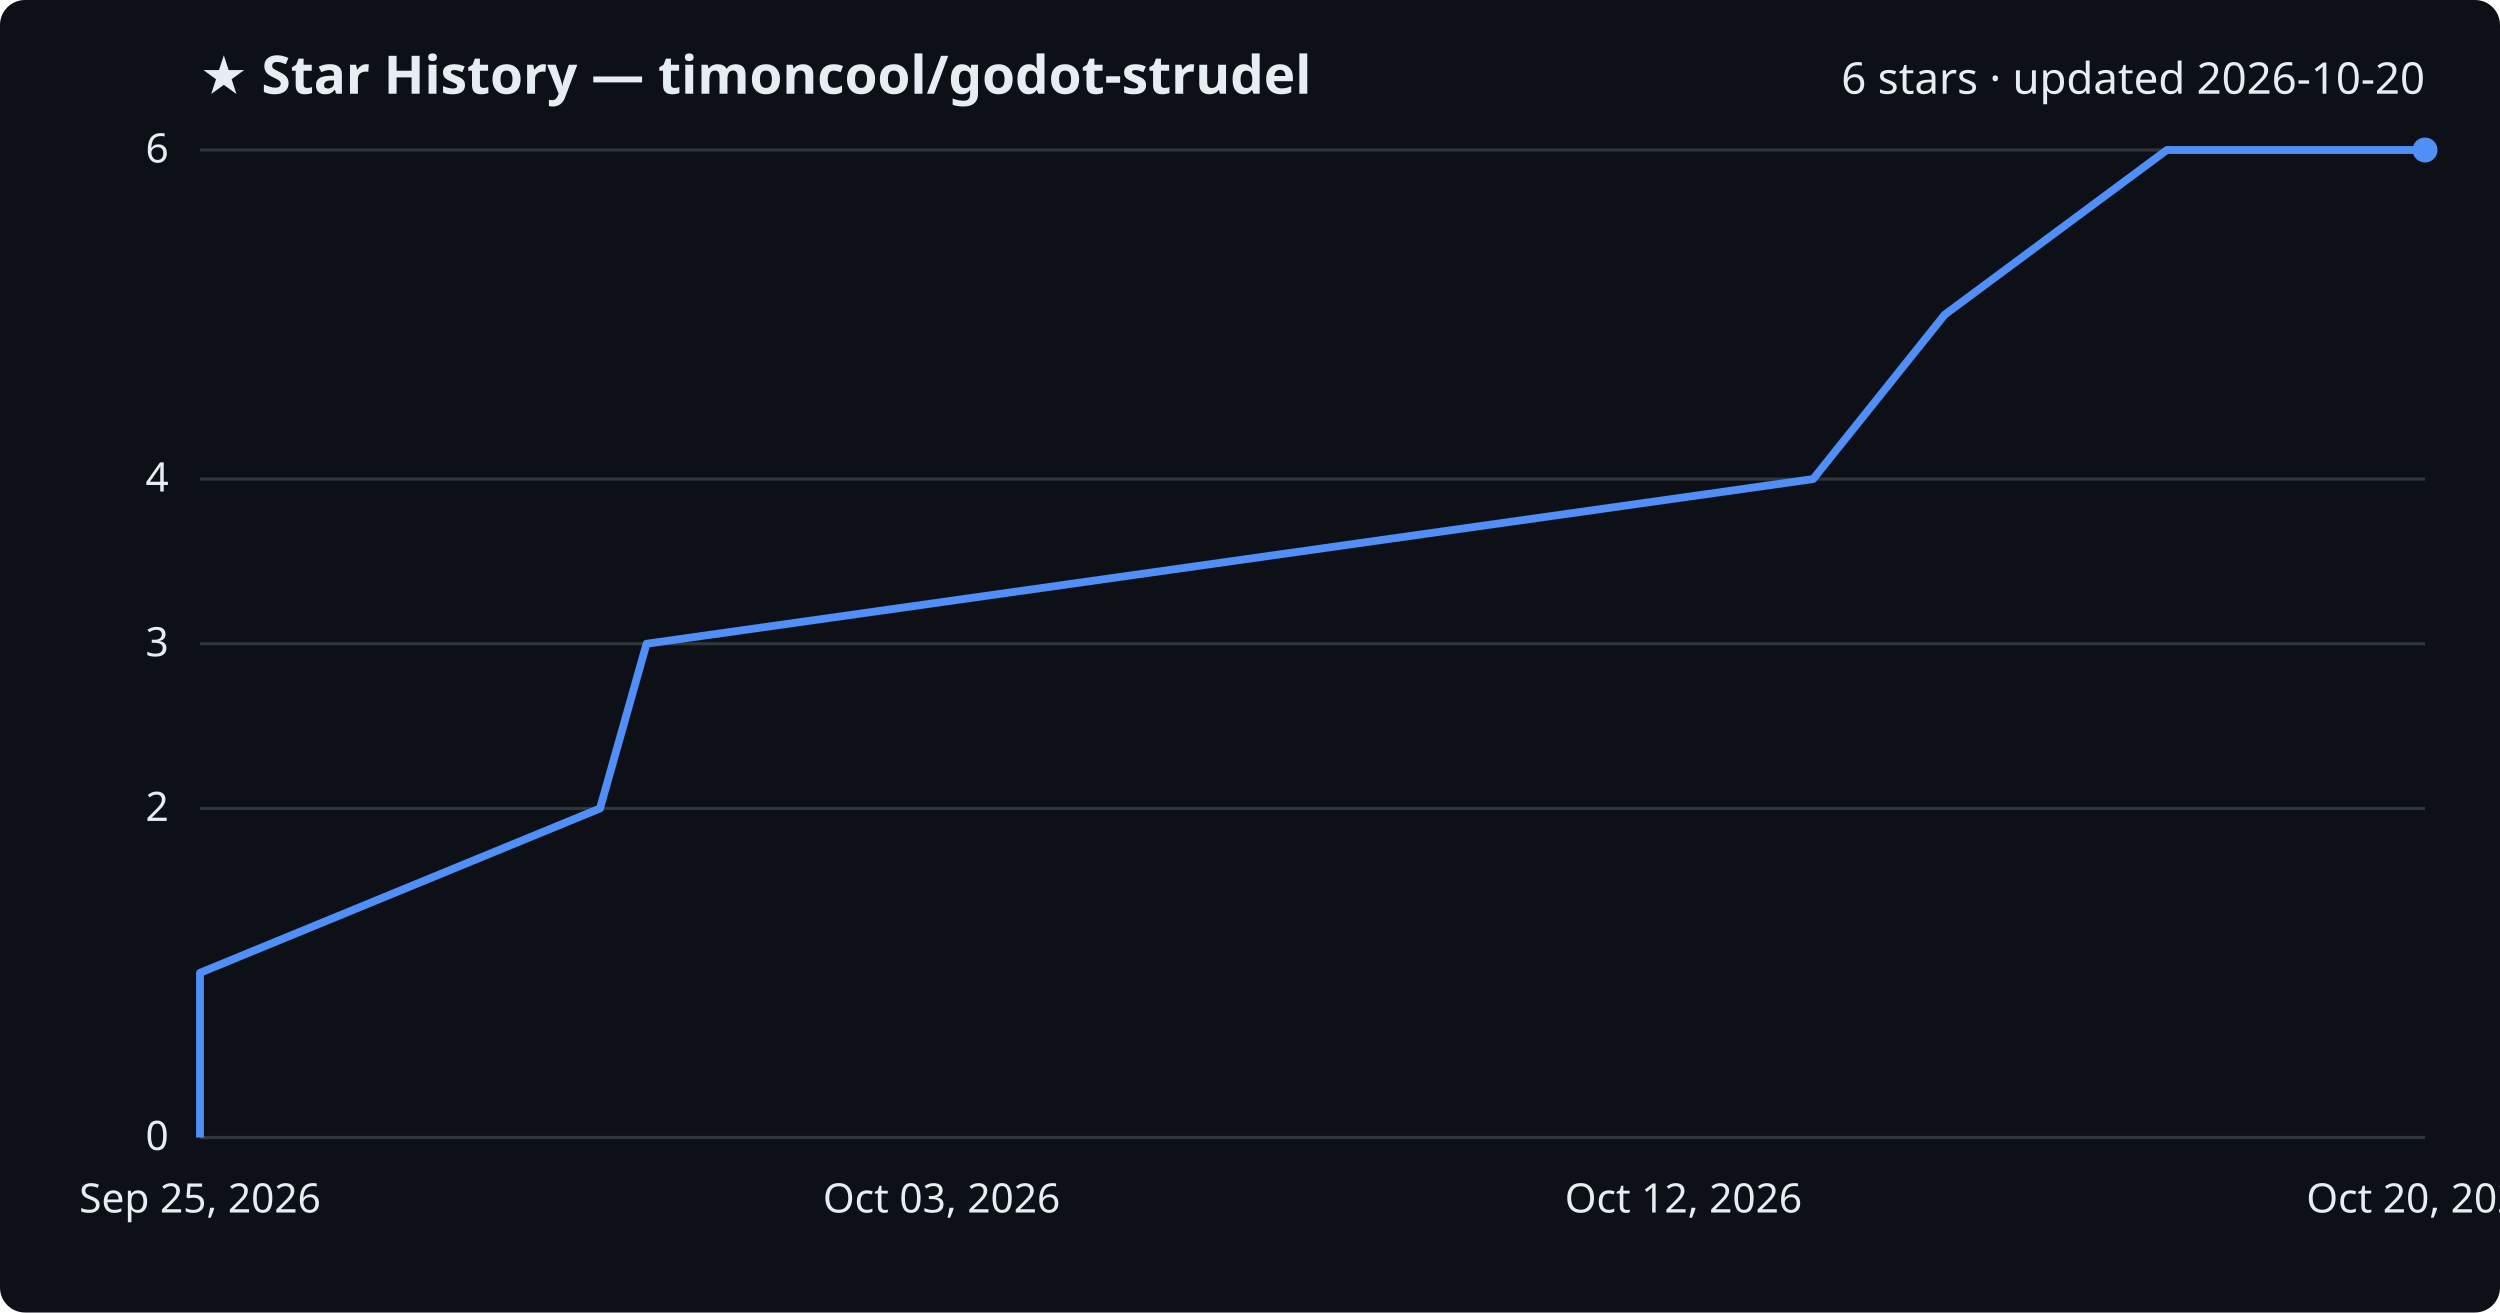
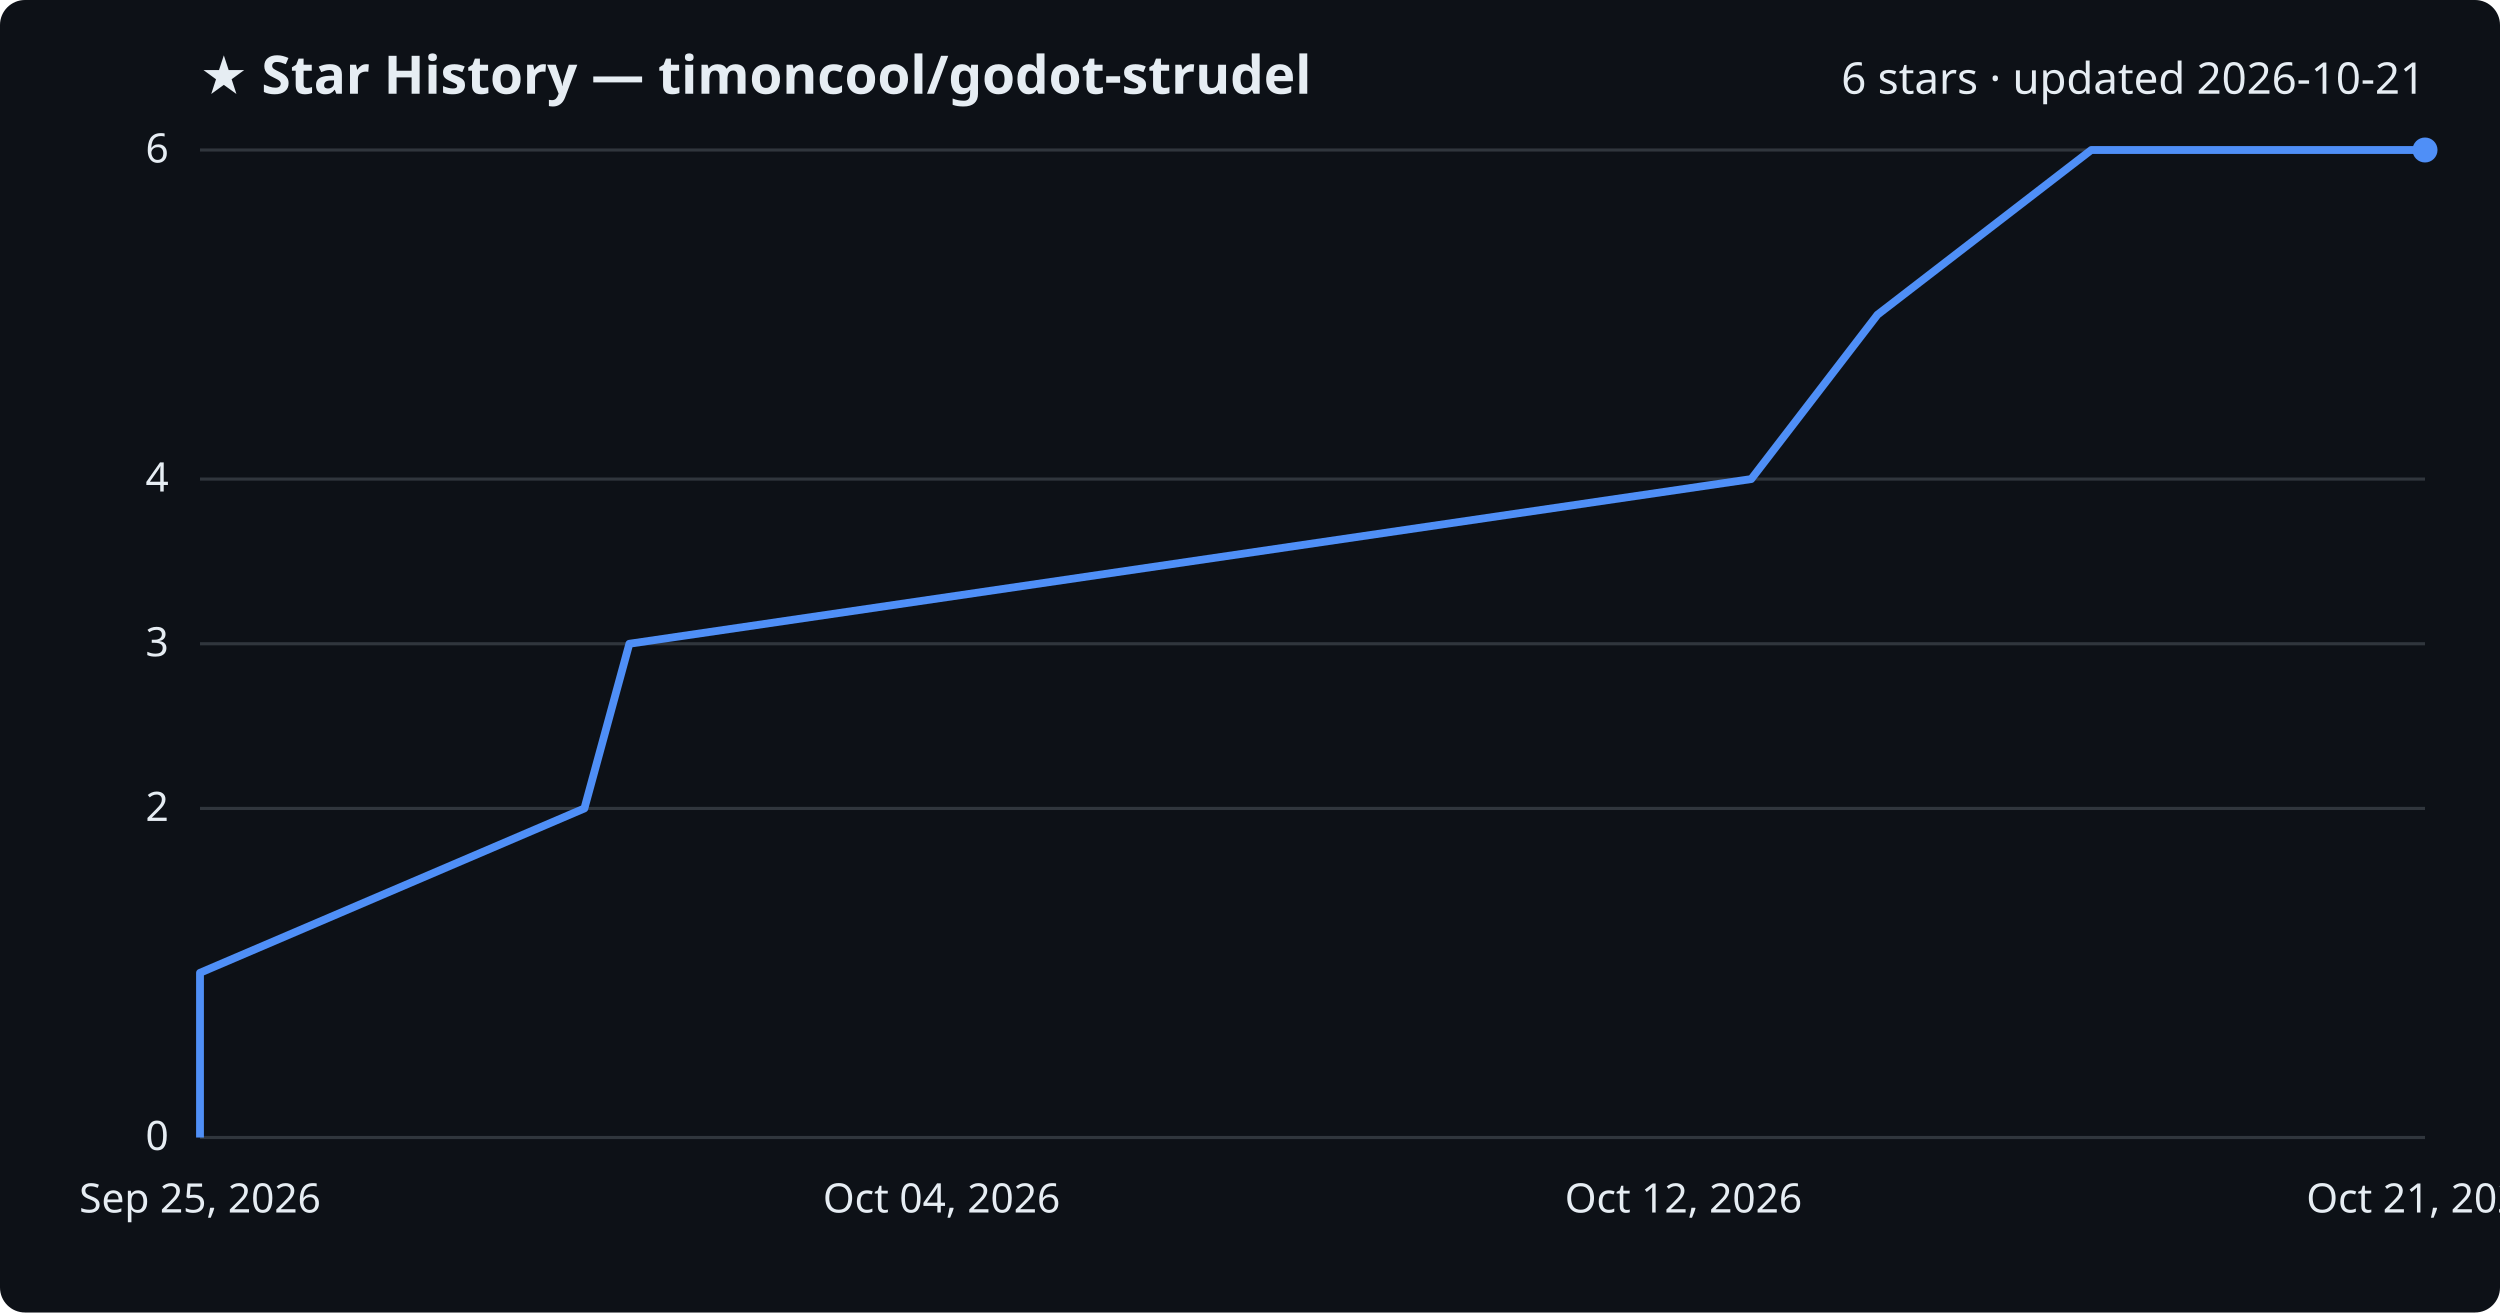
<svg xmlns="http://www.w3.org/2000/svg" viewBox="0 0 800 420" font-family="Segoe UI, sans-serif">
  <rect width="800" height="420" fill="#0d1117" rx="8" />
  <text x="64" y="30" fill="#e6edf3" font-size="17" font-weight="700">★ Star History — timoncool/godot-strudel</text>
-   <text x="776" y="30" fill="#e6edf3" font-size="14" text-anchor="end">6 stars · updated 2026-10-20</text>
+   <text x="776" y="30" fill="#e6edf3" font-size="14" text-anchor="end">6 stars · updated 2026-10-21</text>
  <line x1="64" y1="364.0" x2="776" y2="364.0" stroke="#30363d" stroke-width="1" />
  <text x="54" y="368.0" fill="#e6edf3" font-size="13" text-anchor="end">0</text>
  <line x1="64" y1="258.7" x2="776" y2="258.7" stroke="#30363d" stroke-width="1" />
  <text x="54" y="262.7" fill="#e6edf3" font-size="13" text-anchor="end">2</text>
  <line x1="64" y1="206.0" x2="776" y2="206.0" stroke="#30363d" stroke-width="1" />
  <text x="54" y="210.0" fill="#e6edf3" font-size="13" text-anchor="end">3</text>
  <line x1="64" y1="153.3" x2="776" y2="153.3" stroke="#30363d" stroke-width="1" />
  <text x="54" y="157.3" fill="#e6edf3" font-size="13" text-anchor="end">4</text>
  <line x1="64" y1="48.0" x2="776" y2="48.0" stroke="#30363d" stroke-width="1" />
  <text x="54" y="52.0" fill="#e6edf3" font-size="13" text-anchor="end">6</text>
-   <path d="M64.0,364.0 L64.0,311.3 L192.0,258.7 L206.9,206.0 L580.2,153.3 L622.3,100.7 L693.4,48.0 L776.0,48.0" fill="none" stroke="#4f8ff7" stroke-width="2.5" stroke-linejoin="round" />
+   <path d="M64.0,364.0 L64.0,311.3 L187.0,258.7 L201.4,206.0 L560.4,153.3 L600.8,100.7 L669.2,48.0 L776.0,48.0" fill="none" stroke="#4f8ff7" stroke-width="2.5" stroke-linejoin="round" />
  <circle cx="776.0" cy="48.0" r="4" fill="#4f8ff7" />
  <text x="64.0" y="388" fill="#e6edf3" font-size="13" text-anchor="middle">Sep 25, 2026</text>
-   <text x="301.3" y="388" fill="#e6edf3" font-size="13" text-anchor="middle">Oct 03, 2026</text>
+   <text x="301.3" y="388" fill="#e6edf3" font-size="13" text-anchor="middle">Oct 04, 2026</text>
  <text x="538.7" y="388" fill="#e6edf3" font-size="13" text-anchor="middle">Oct 12, 2026</text>
-   <text x="776.0" y="388" fill="#e6edf3" font-size="13" text-anchor="middle">Oct 20, 2026</text>
+   <text x="776.0" y="388" fill="#e6edf3" font-size="13" text-anchor="middle">Oct 21, 2026</text>
</svg>
